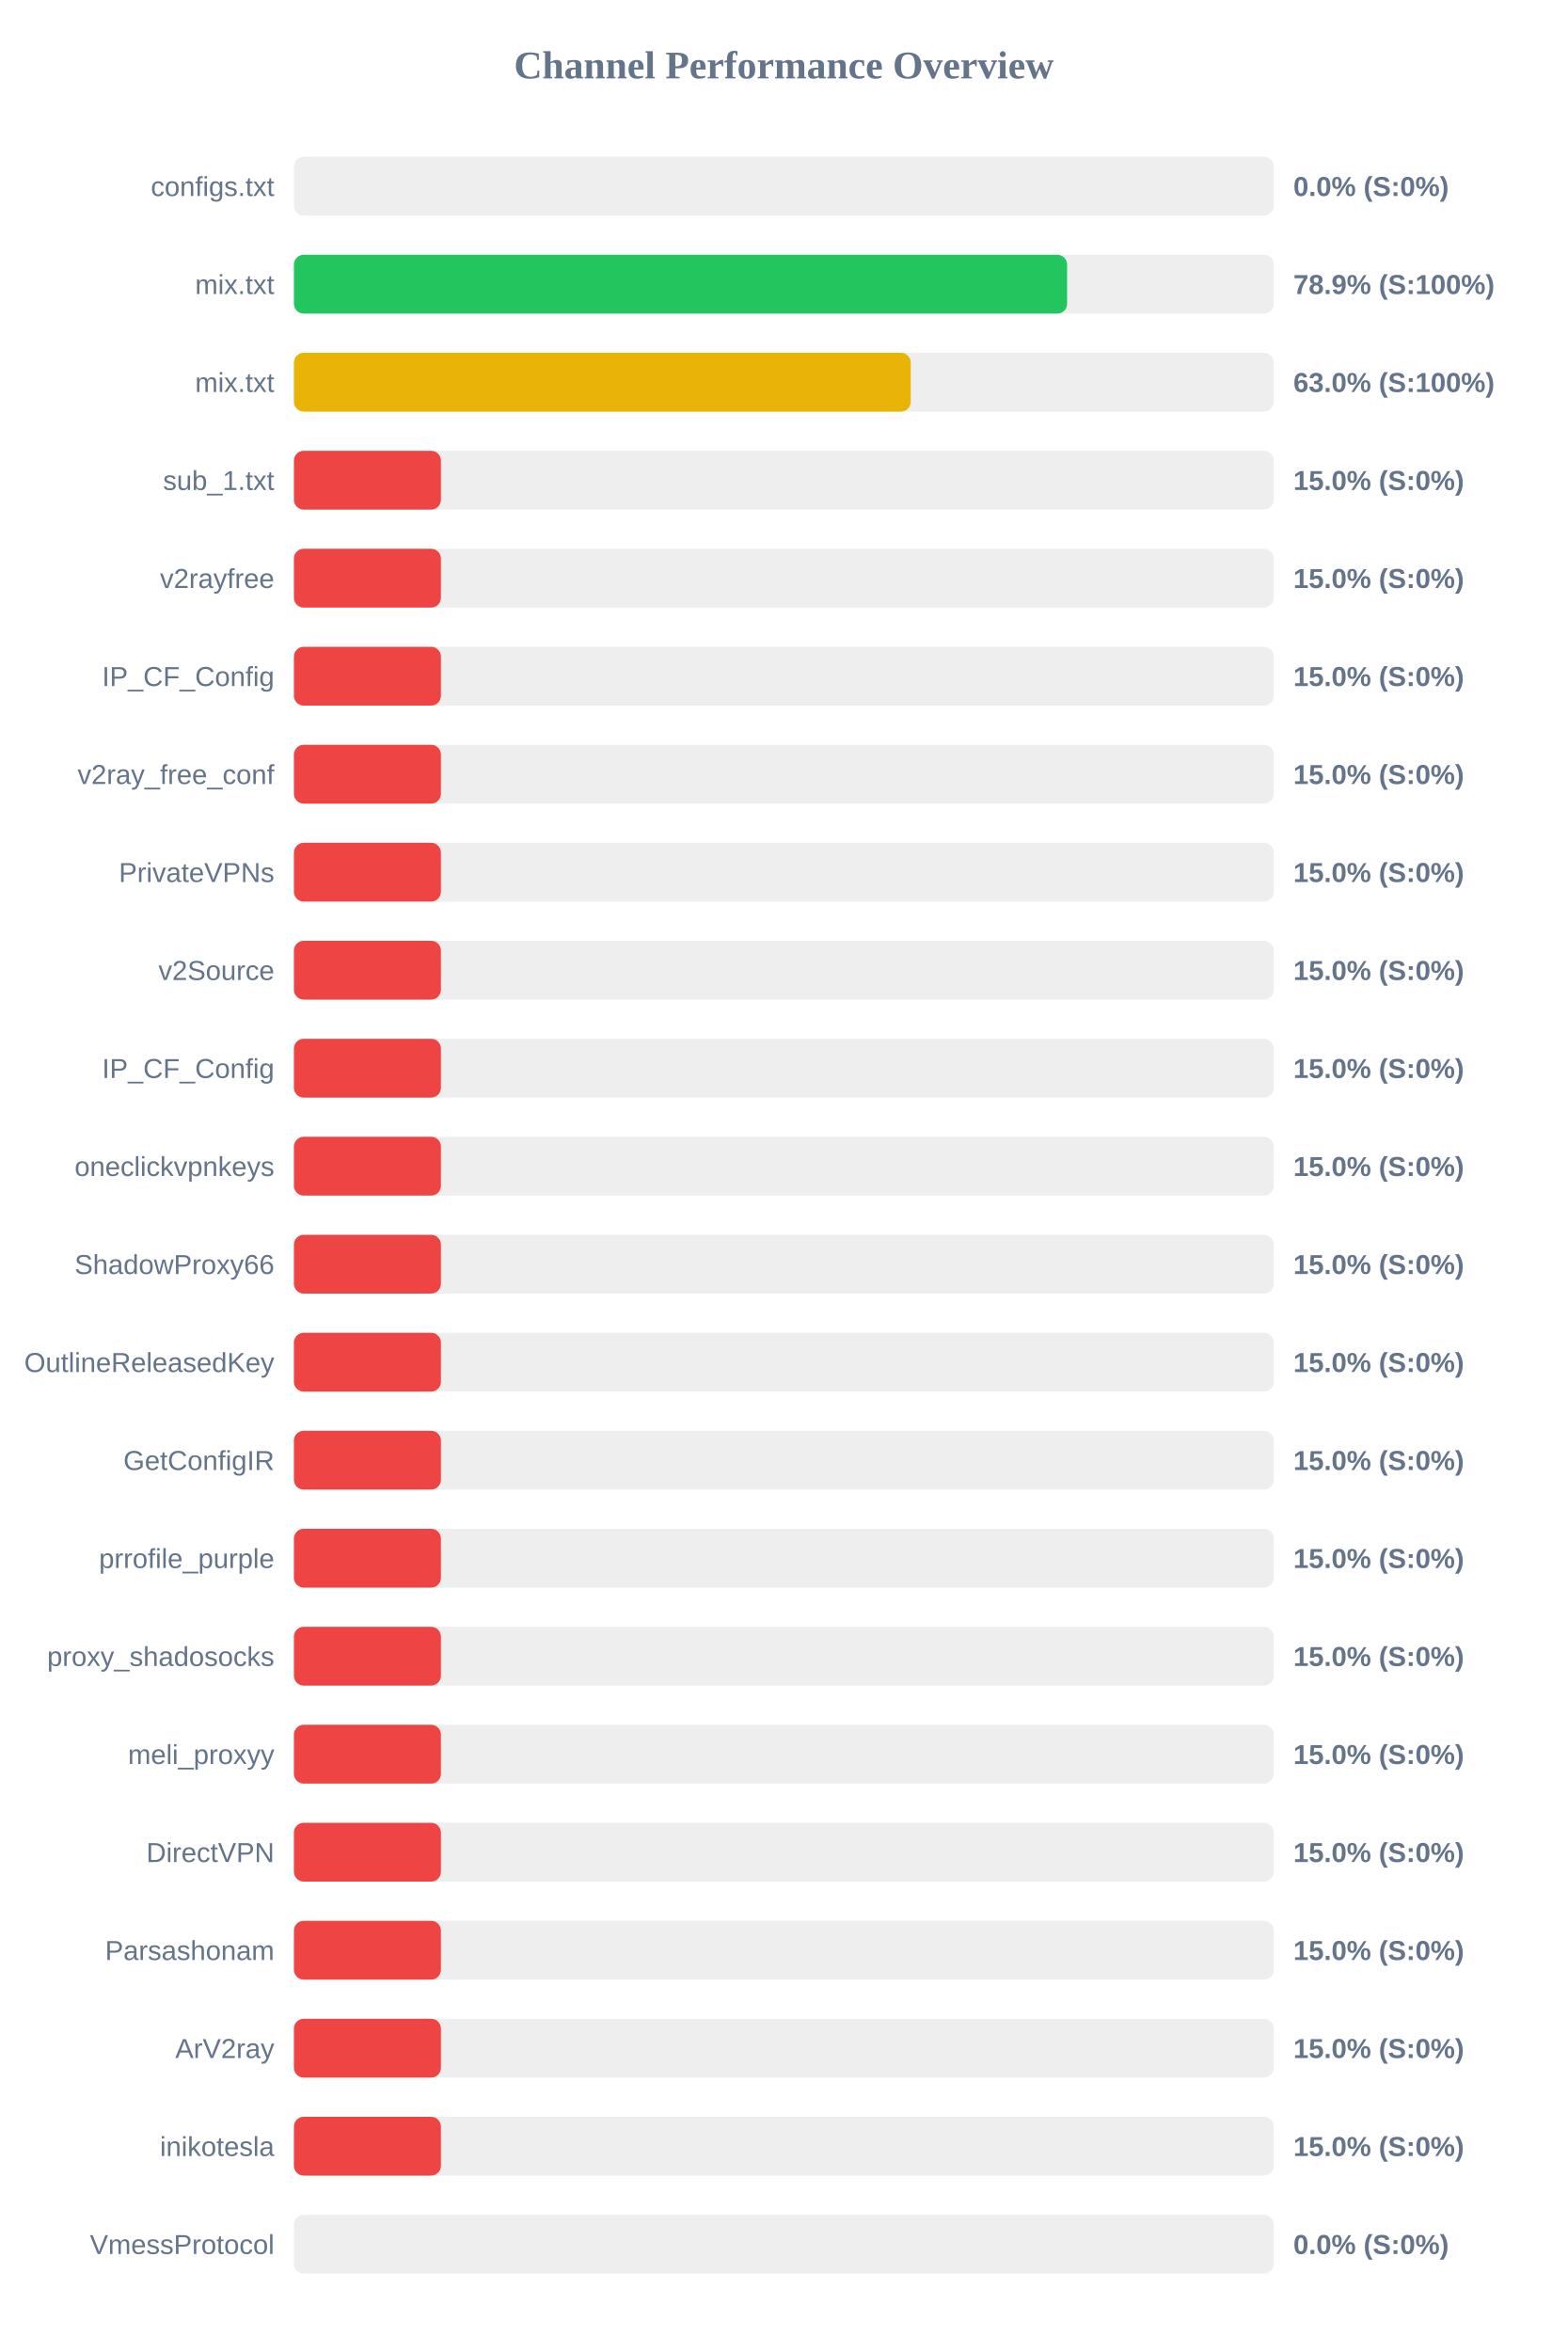
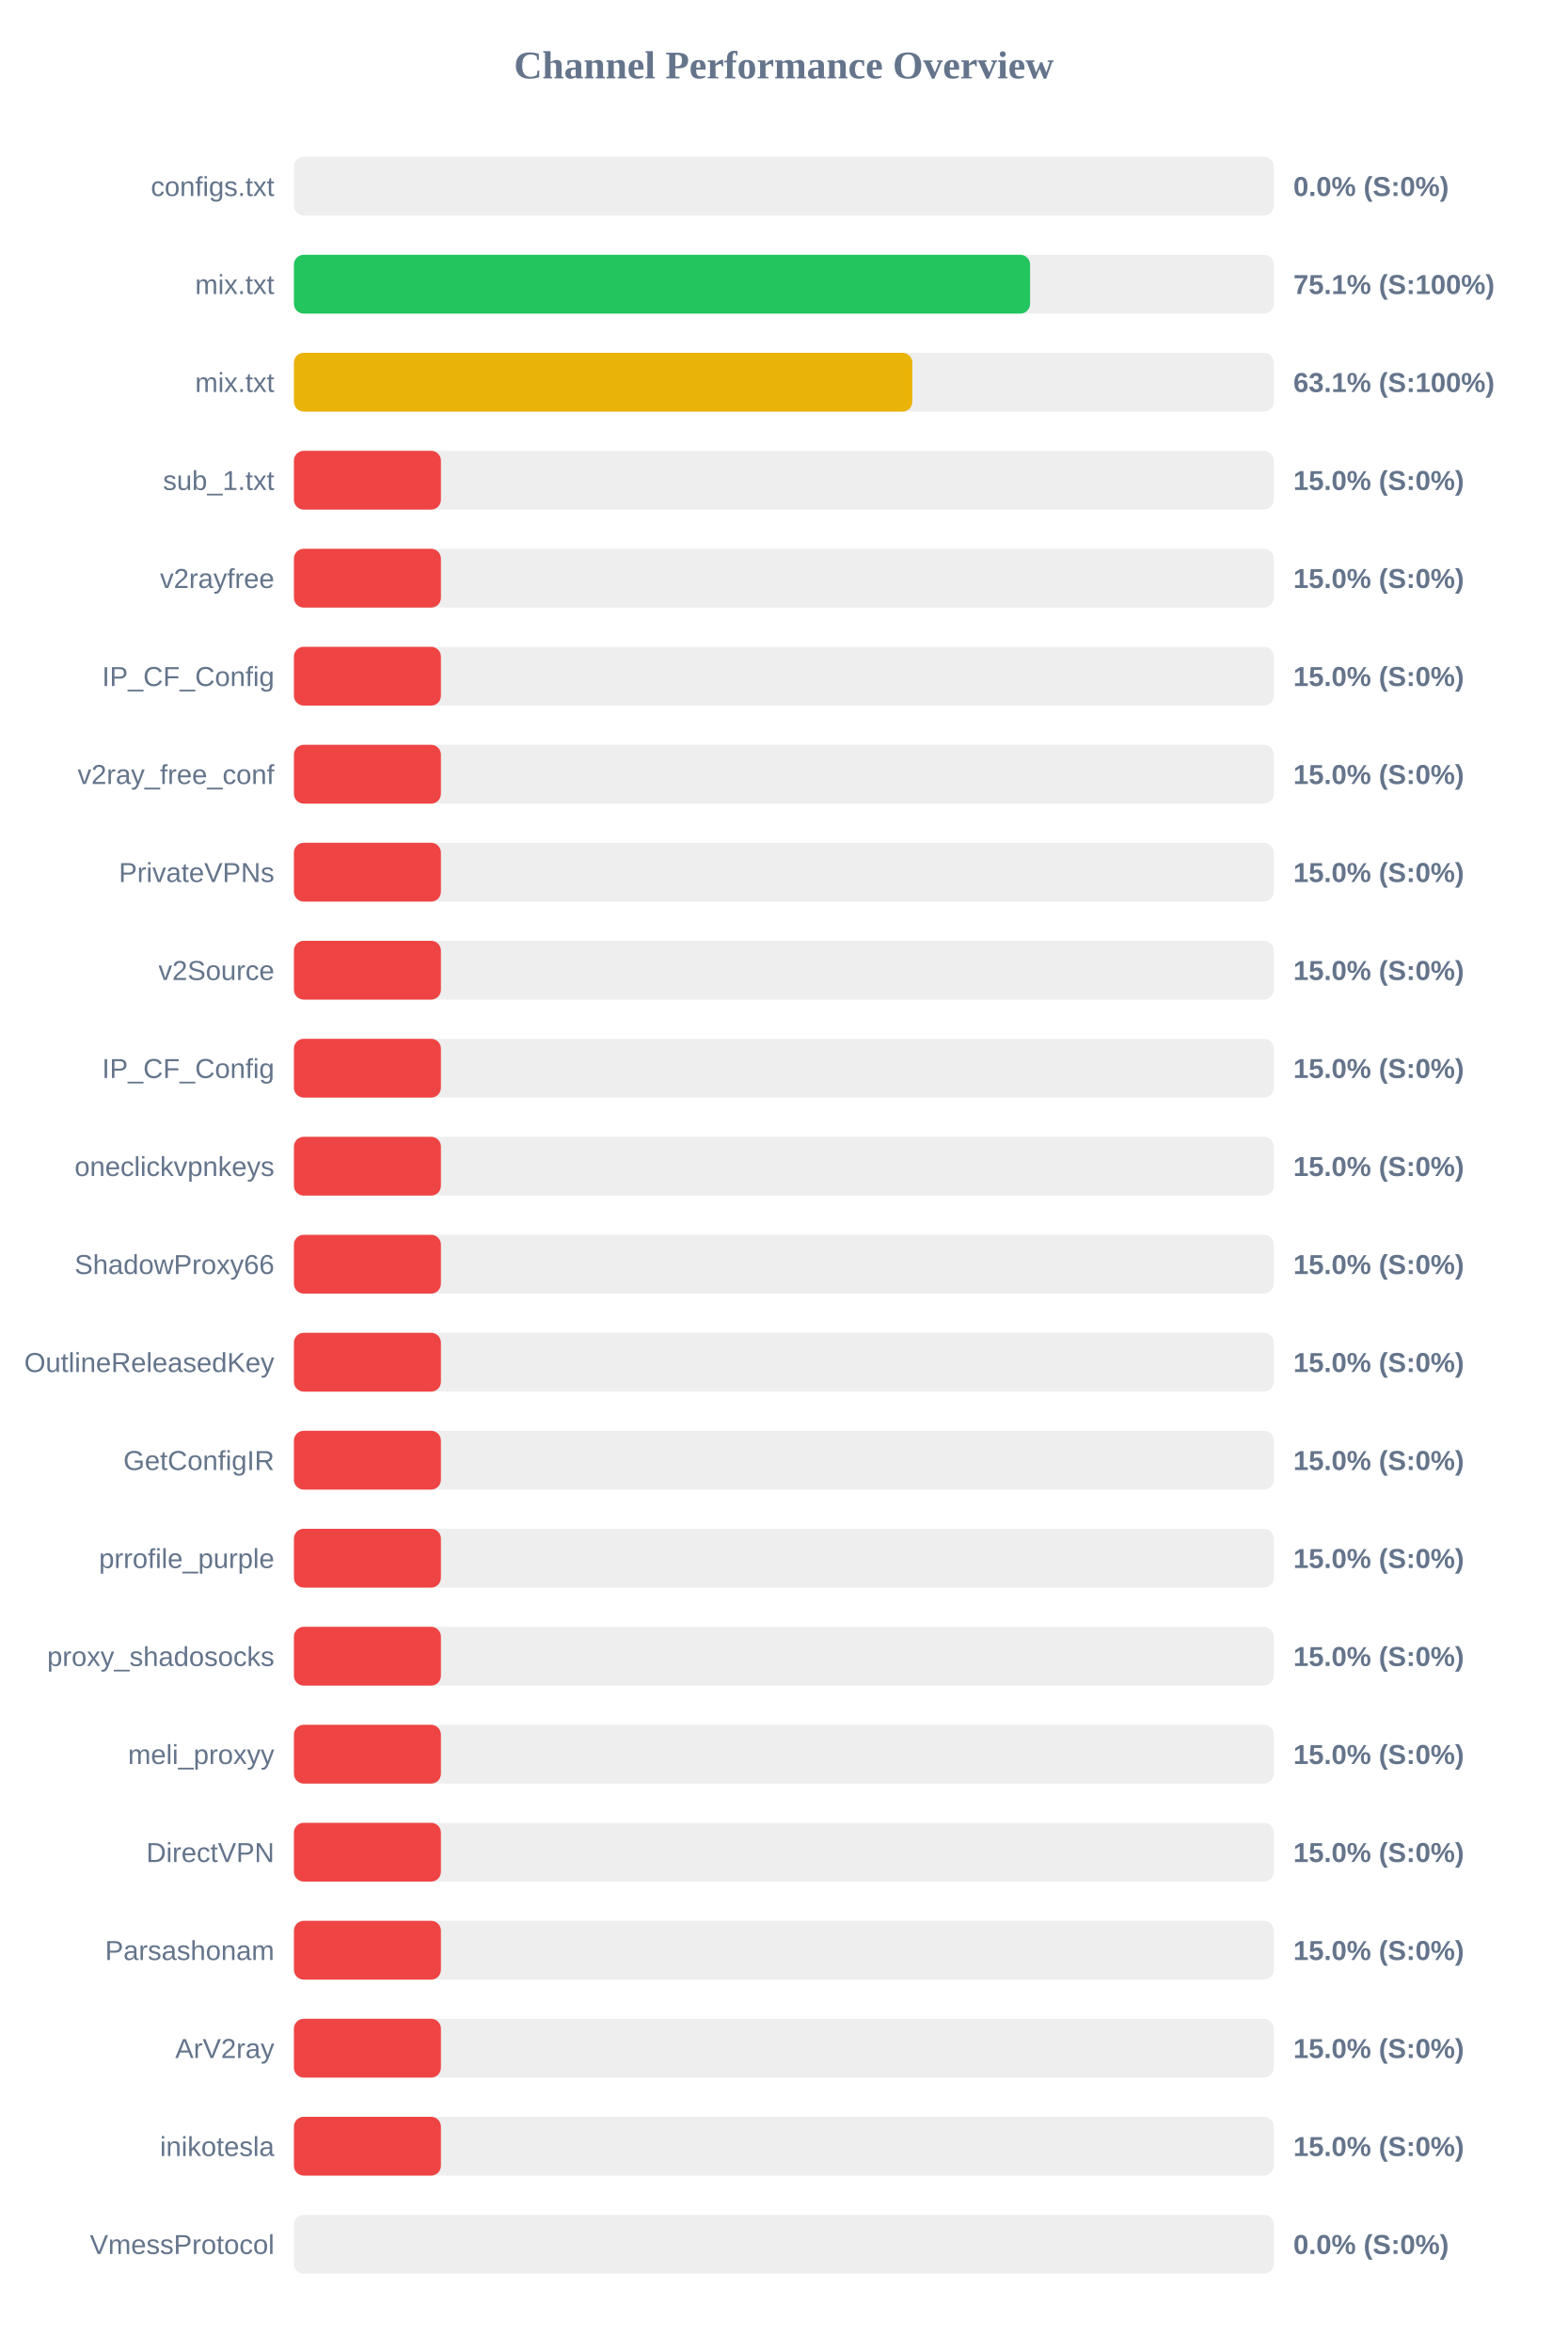
<svg xmlns="http://www.w3.org/2000/svg" width="800" height="1200" version="1.1">
  <style>
        .row { font: 14px Arial; fill: #64748b; }
        .score { font: bold 14px Arial; fill: #64748b; }
    </style>
  <text x="400" y="40" text-anchor="middle" font-size="20px" font-weight="bold" fill="#64748b">Channel Performance Overview</text>
  <rect x="150" y="80" width="500" height="30" fill="#eee" rx="5" />
  <rect x="150" y="80" width="0.0" height="30" fill="#ef4444" rx="5" />
  <text x="140" y="100" text-anchor="end" class="row">configs.txt</text>
  <text x="660" y="100" text-anchor="start" class="score">0.0% (S:0%)</text>
  <rect x="150" y="130" width="500" height="30" fill="#eee" rx="5" />
-   <rect x="150" y="130" width="394.55" height="30" fill="#22c55e" rx="5" />
+   <rect x="150" y="130" width="375.65" height="30" fill="#22c55e" rx="5" />
  <text x="140" y="150" text-anchor="end" class="row">mix.txt</text>
-   <text x="660" y="150" text-anchor="start" class="score">78.9% (S:100%)</text>
+   <text x="660" y="150" text-anchor="start" class="score">75.1% (S:100%)</text>
  <rect x="150" y="180" width="500" height="30" fill="#eee" rx="5" />
-   <rect x="150" y="180" width="314.75" height="30" fill="#eab308" rx="5" />
+   <rect x="150" y="180" width="315.55" height="30" fill="#eab308" rx="5" />
  <text x="140" y="200" text-anchor="end" class="row">mix.txt</text>
-   <text x="660" y="200" text-anchor="start" class="score">63.0% (S:100%)</text>
+   <text x="660" y="200" text-anchor="start" class="score">63.1% (S:100%)</text>
  <rect x="150" y="230" width="500" height="30" fill="#eee" rx="5" />
  <rect x="150" y="230" width="75.0" height="30" fill="#ef4444" rx="5" />
  <text x="140" y="250" text-anchor="end" class="row">sub_1.txt</text>
  <text x="660" y="250" text-anchor="start" class="score">15.0% (S:0%)</text>
  <rect x="150" y="280" width="500" height="30" fill="#eee" rx="5" />
  <rect x="150" y="280" width="75.0" height="30" fill="#ef4444" rx="5" />
  <text x="140" y="300" text-anchor="end" class="row">v2rayfree</text>
  <text x="660" y="300" text-anchor="start" class="score">15.0% (S:0%)</text>
  <rect x="150" y="330" width="500" height="30" fill="#eee" rx="5" />
  <rect x="150" y="330" width="75.0" height="30" fill="#ef4444" rx="5" />
  <text x="140" y="350" text-anchor="end" class="row">IP_CF_Config</text>
  <text x="660" y="350" text-anchor="start" class="score">15.0% (S:0%)</text>
  <rect x="150" y="380" width="500" height="30" fill="#eee" rx="5" />
  <rect x="150" y="380" width="75.0" height="30" fill="#ef4444" rx="5" />
  <text x="140" y="400" text-anchor="end" class="row">v2ray_free_conf</text>
  <text x="660" y="400" text-anchor="start" class="score">15.0% (S:0%)</text>
  <rect x="150" y="430" width="500" height="30" fill="#eee" rx="5" />
  <rect x="150" y="430" width="75.0" height="30" fill="#ef4444" rx="5" />
  <text x="140" y="450" text-anchor="end" class="row">PrivateVPNs</text>
  <text x="660" y="450" text-anchor="start" class="score">15.0% (S:0%)</text>
  <rect x="150" y="480" width="500" height="30" fill="#eee" rx="5" />
  <rect x="150" y="480" width="75.0" height="30" fill="#ef4444" rx="5" />
  <text x="140" y="500" text-anchor="end" class="row">v2Source</text>
  <text x="660" y="500" text-anchor="start" class="score">15.0% (S:0%)</text>
  <rect x="150" y="530" width="500" height="30" fill="#eee" rx="5" />
  <rect x="150" y="530" width="75.0" height="30" fill="#ef4444" rx="5" />
  <text x="140" y="550" text-anchor="end" class="row">IP_CF_Config</text>
  <text x="660" y="550" text-anchor="start" class="score">15.0% (S:0%)</text>
  <rect x="150" y="580" width="500" height="30" fill="#eee" rx="5" />
  <rect x="150" y="580" width="75.0" height="30" fill="#ef4444" rx="5" />
  <text x="140" y="600" text-anchor="end" class="row">oneclickvpnkeys</text>
  <text x="660" y="600" text-anchor="start" class="score">15.0% (S:0%)</text>
  <rect x="150" y="630" width="500" height="30" fill="#eee" rx="5" />
  <rect x="150" y="630" width="75.0" height="30" fill="#ef4444" rx="5" />
  <text x="140" y="650" text-anchor="end" class="row">ShadowProxy66</text>
  <text x="660" y="650" text-anchor="start" class="score">15.0% (S:0%)</text>
  <rect x="150" y="680" width="500" height="30" fill="#eee" rx="5" />
  <rect x="150" y="680" width="75.0" height="30" fill="#ef4444" rx="5" />
  <text x="140" y="700" text-anchor="end" class="row">OutlineReleasedKey</text>
  <text x="660" y="700" text-anchor="start" class="score">15.0% (S:0%)</text>
  <rect x="150" y="730" width="500" height="30" fill="#eee" rx="5" />
  <rect x="150" y="730" width="75.0" height="30" fill="#ef4444" rx="5" />
  <text x="140" y="750" text-anchor="end" class="row">GetConfigIR</text>
  <text x="660" y="750" text-anchor="start" class="score">15.0% (S:0%)</text>
  <rect x="150" y="780" width="500" height="30" fill="#eee" rx="5" />
  <rect x="150" y="780" width="75.0" height="30" fill="#ef4444" rx="5" />
  <text x="140" y="800" text-anchor="end" class="row">prrofile_purple</text>
  <text x="660" y="800" text-anchor="start" class="score">15.0% (S:0%)</text>
  <rect x="150" y="830" width="500" height="30" fill="#eee" rx="5" />
  <rect x="150" y="830" width="75.0" height="30" fill="#ef4444" rx="5" />
  <text x="140" y="850" text-anchor="end" class="row">proxy_shadosocks</text>
  <text x="660" y="850" text-anchor="start" class="score">15.0% (S:0%)</text>
  <rect x="150" y="880" width="500" height="30" fill="#eee" rx="5" />
  <rect x="150" y="880" width="75.0" height="30" fill="#ef4444" rx="5" />
  <text x="140" y="900" text-anchor="end" class="row">meli_proxyy</text>
  <text x="660" y="900" text-anchor="start" class="score">15.0% (S:0%)</text>
  <rect x="150" y="930" width="500" height="30" fill="#eee" rx="5" />
  <rect x="150" y="930" width="75.0" height="30" fill="#ef4444" rx="5" />
  <text x="140" y="950" text-anchor="end" class="row">DirectVPN</text>
  <text x="660" y="950" text-anchor="start" class="score">15.0% (S:0%)</text>
  <rect x="150" y="980" width="500" height="30" fill="#eee" rx="5" />
  <rect x="150" y="980" width="75.0" height="30" fill="#ef4444" rx="5" />
  <text x="140" y="1000" text-anchor="end" class="row">Parsashonam</text>
  <text x="660" y="1000" text-anchor="start" class="score">15.0% (S:0%)</text>
  <rect x="150" y="1030" width="500" height="30" fill="#eee" rx="5" />
  <rect x="150" y="1030" width="75.0" height="30" fill="#ef4444" rx="5" />
  <text x="140" y="1050" text-anchor="end" class="row">ArV2ray</text>
  <text x="660" y="1050" text-anchor="start" class="score">15.0% (S:0%)</text>
  <rect x="150" y="1080" width="500" height="30" fill="#eee" rx="5" />
  <rect x="150" y="1080" width="75.0" height="30" fill="#ef4444" rx="5" />
  <text x="140" y="1100" text-anchor="end" class="row">inikotesla</text>
  <text x="660" y="1100" text-anchor="start" class="score">15.0% (S:0%)</text>
  <rect x="150" y="1130" width="500" height="30" fill="#eee" rx="5" />
  <rect x="150" y="1130" width="0.0" height="30" fill="#ef4444" rx="5" />
  <text x="140" y="1150" text-anchor="end" class="row">VmessProtocol</text>
  <text x="660" y="1150" text-anchor="start" class="score">0.0% (S:0%)</text>
</svg>
